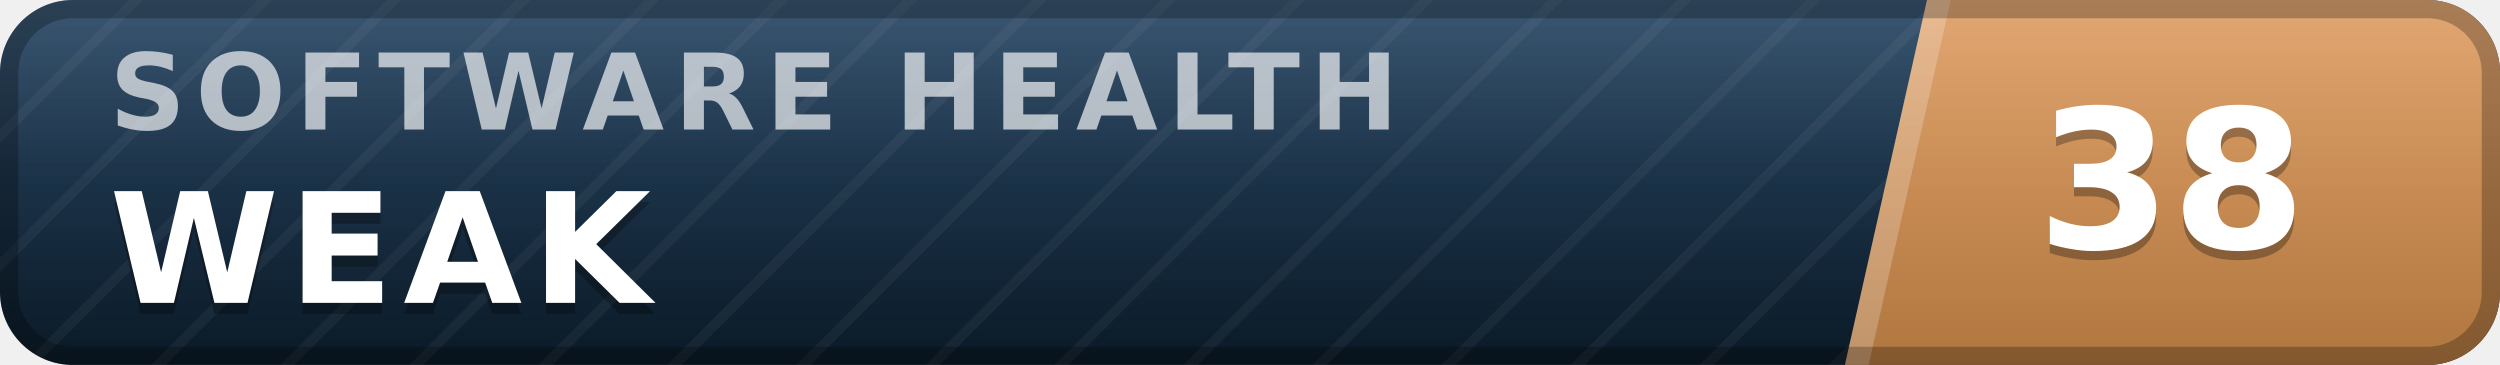
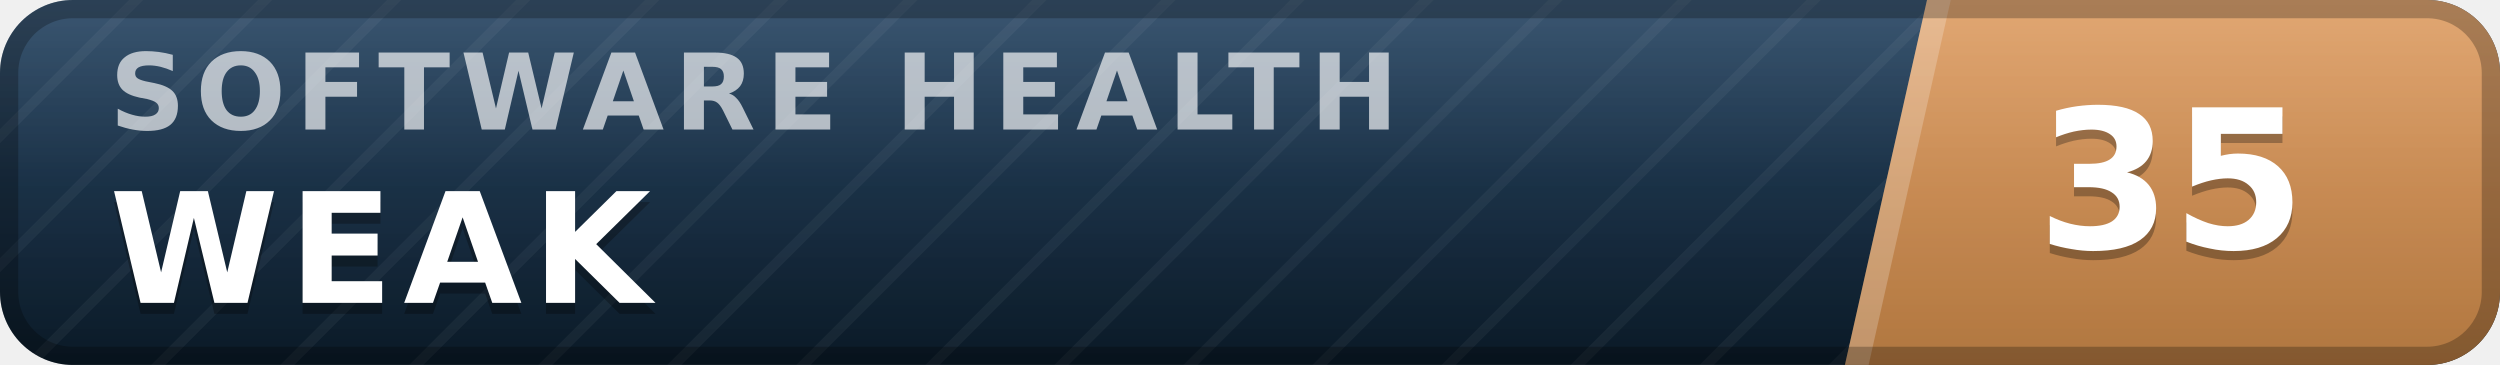
- <svg xmlns="http://www.w3.org/2000/svg" width="137" height="20" viewBox="0 0 137 20" role="img" aria-label="inspect.software software health index 38 of 100, weak" font-family="Verdana,DejaVu Sans,Geneva,sans-serif">
+ <svg xmlns="http://www.w3.org/2000/svg" width="137" height="20" viewBox="0 0 137 20" role="img" aria-label="inspect.software software health index 35 of 100, weak" font-family="Verdana,DejaVu Sans,Geneva,sans-serif">
  <defs>
    <linearGradient id="plate" x1="0" y1="0" x2="0" y2="1">
      <stop offset="0" stop-color="#1d3d5c" />
      <stop offset="1" stop-color="#0a1926" />
    </linearGradient>
    <linearGradient id="endplate" x1="0" y1="0" x2="0" y2="1">
      <stop offset="0" stop-color="#dd9a5e" />
      <stop offset="1" stop-color="#b0763f" />
    </linearGradient>
    <linearGradient id="gloss" x1="0" y1="0" x2="0" y2="1">
      <stop offset="0" stop-color="#fff" stop-opacity=".13" />
      <stop offset=".5" stop-color="#fff" stop-opacity=".03" />
      <stop offset="1" stop-color="#fff" stop-opacity="0" />
    </linearGradient>
    <pattern id="guilloche" width="5" height="5" patternUnits="userSpaceOnUse" patternTransform="rotate(45)">
      <line x1="0" y1="0" x2="0" y2="5" stroke="#fff" stroke-opacity=".045" stroke-width="1.1" />
    </pattern>
    <clipPath id="rounded">
      <rect width="137" height="20" rx="4" />
    </clipPath>
  </defs>
  <g clip-path="url(#rounded)">
    <rect width="137" height="20" fill="url(#plate)" />
    <rect width="137" height="20" fill="url(#guilloche)" />
    <polygon points="105.6,0 137,0 137,20 101.1,20" fill="url(#endplate)" />
    <polygon points="105.6,0 106.9,0 102.4,20 101.1,20" fill="#fff" fill-opacity=".22" />
    <text x="6.0" y="7.1" font-size="5.8" letter-spacing="0.55" fill="#fff" fill-opacity=".66" font-weight="bold" textLength="76.3" lengthAdjust="spacing">SOFTWARE HEALTH</text>
    <text x="6.0" y="17.2" font-size="8.4" fill="#000" fill-opacity=".3" font-weight="bold" letter-spacing="0.55" textLength="30.3" lengthAdjust="spacing">WEAK</text>
    <text x="6.0" y="16.6" font-size="8.4" fill="#fff" font-weight="bold" letter-spacing="0.55" textLength="30.3" lengthAdjust="spacing">WEAK</text>
-     <text x="119.0" y="14.1" font-size="10.6" fill="#000" fill-opacity=".3" font-weight="bold" text-anchor="middle">38</text>
-     <text x="119.0" y="13.6" font-size="10.6" fill="#fff" font-weight="bold" text-anchor="middle">38</text>
+     <text x="119.0" y="14.1" font-size="10.6" fill="#000" fill-opacity=".3" font-weight="bold" text-anchor="middle">35</text>
+     <text x="119.0" y="13.6" font-size="10.6" fill="#fff" font-weight="bold" text-anchor="middle">35</text>
    <rect width="137" height="20" fill="url(#gloss)" />
  </g>
  <rect x=".5" y=".5" width="136" height="19" rx="3.5" fill="none" stroke="#000" stroke-opacity=".25" />
</svg>
